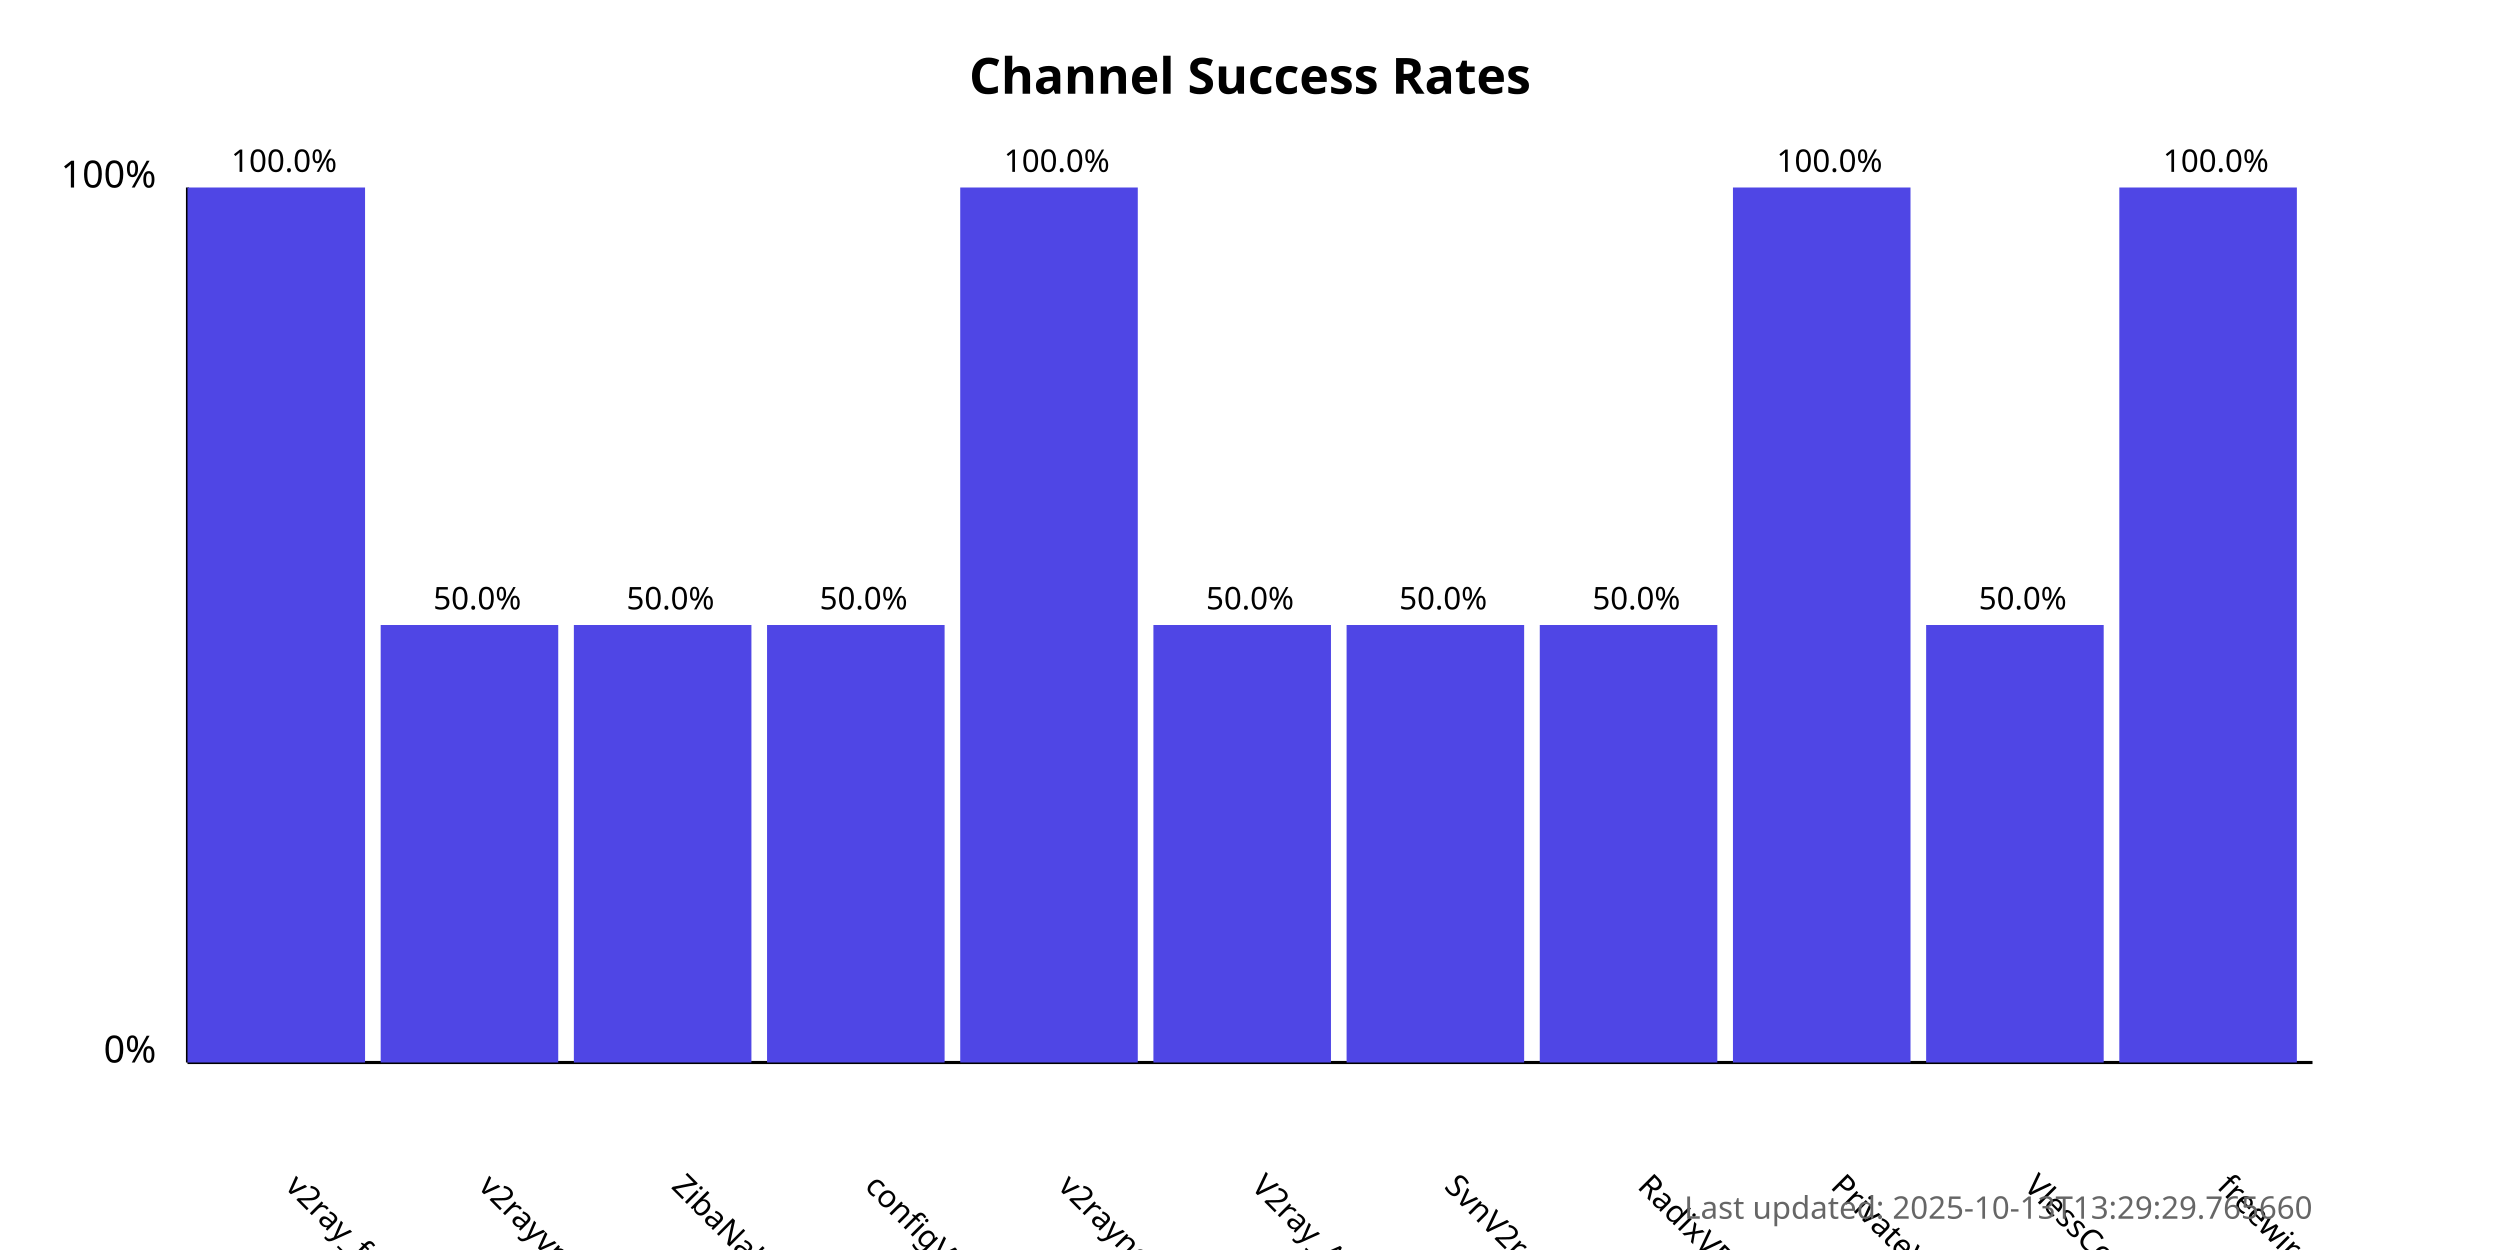
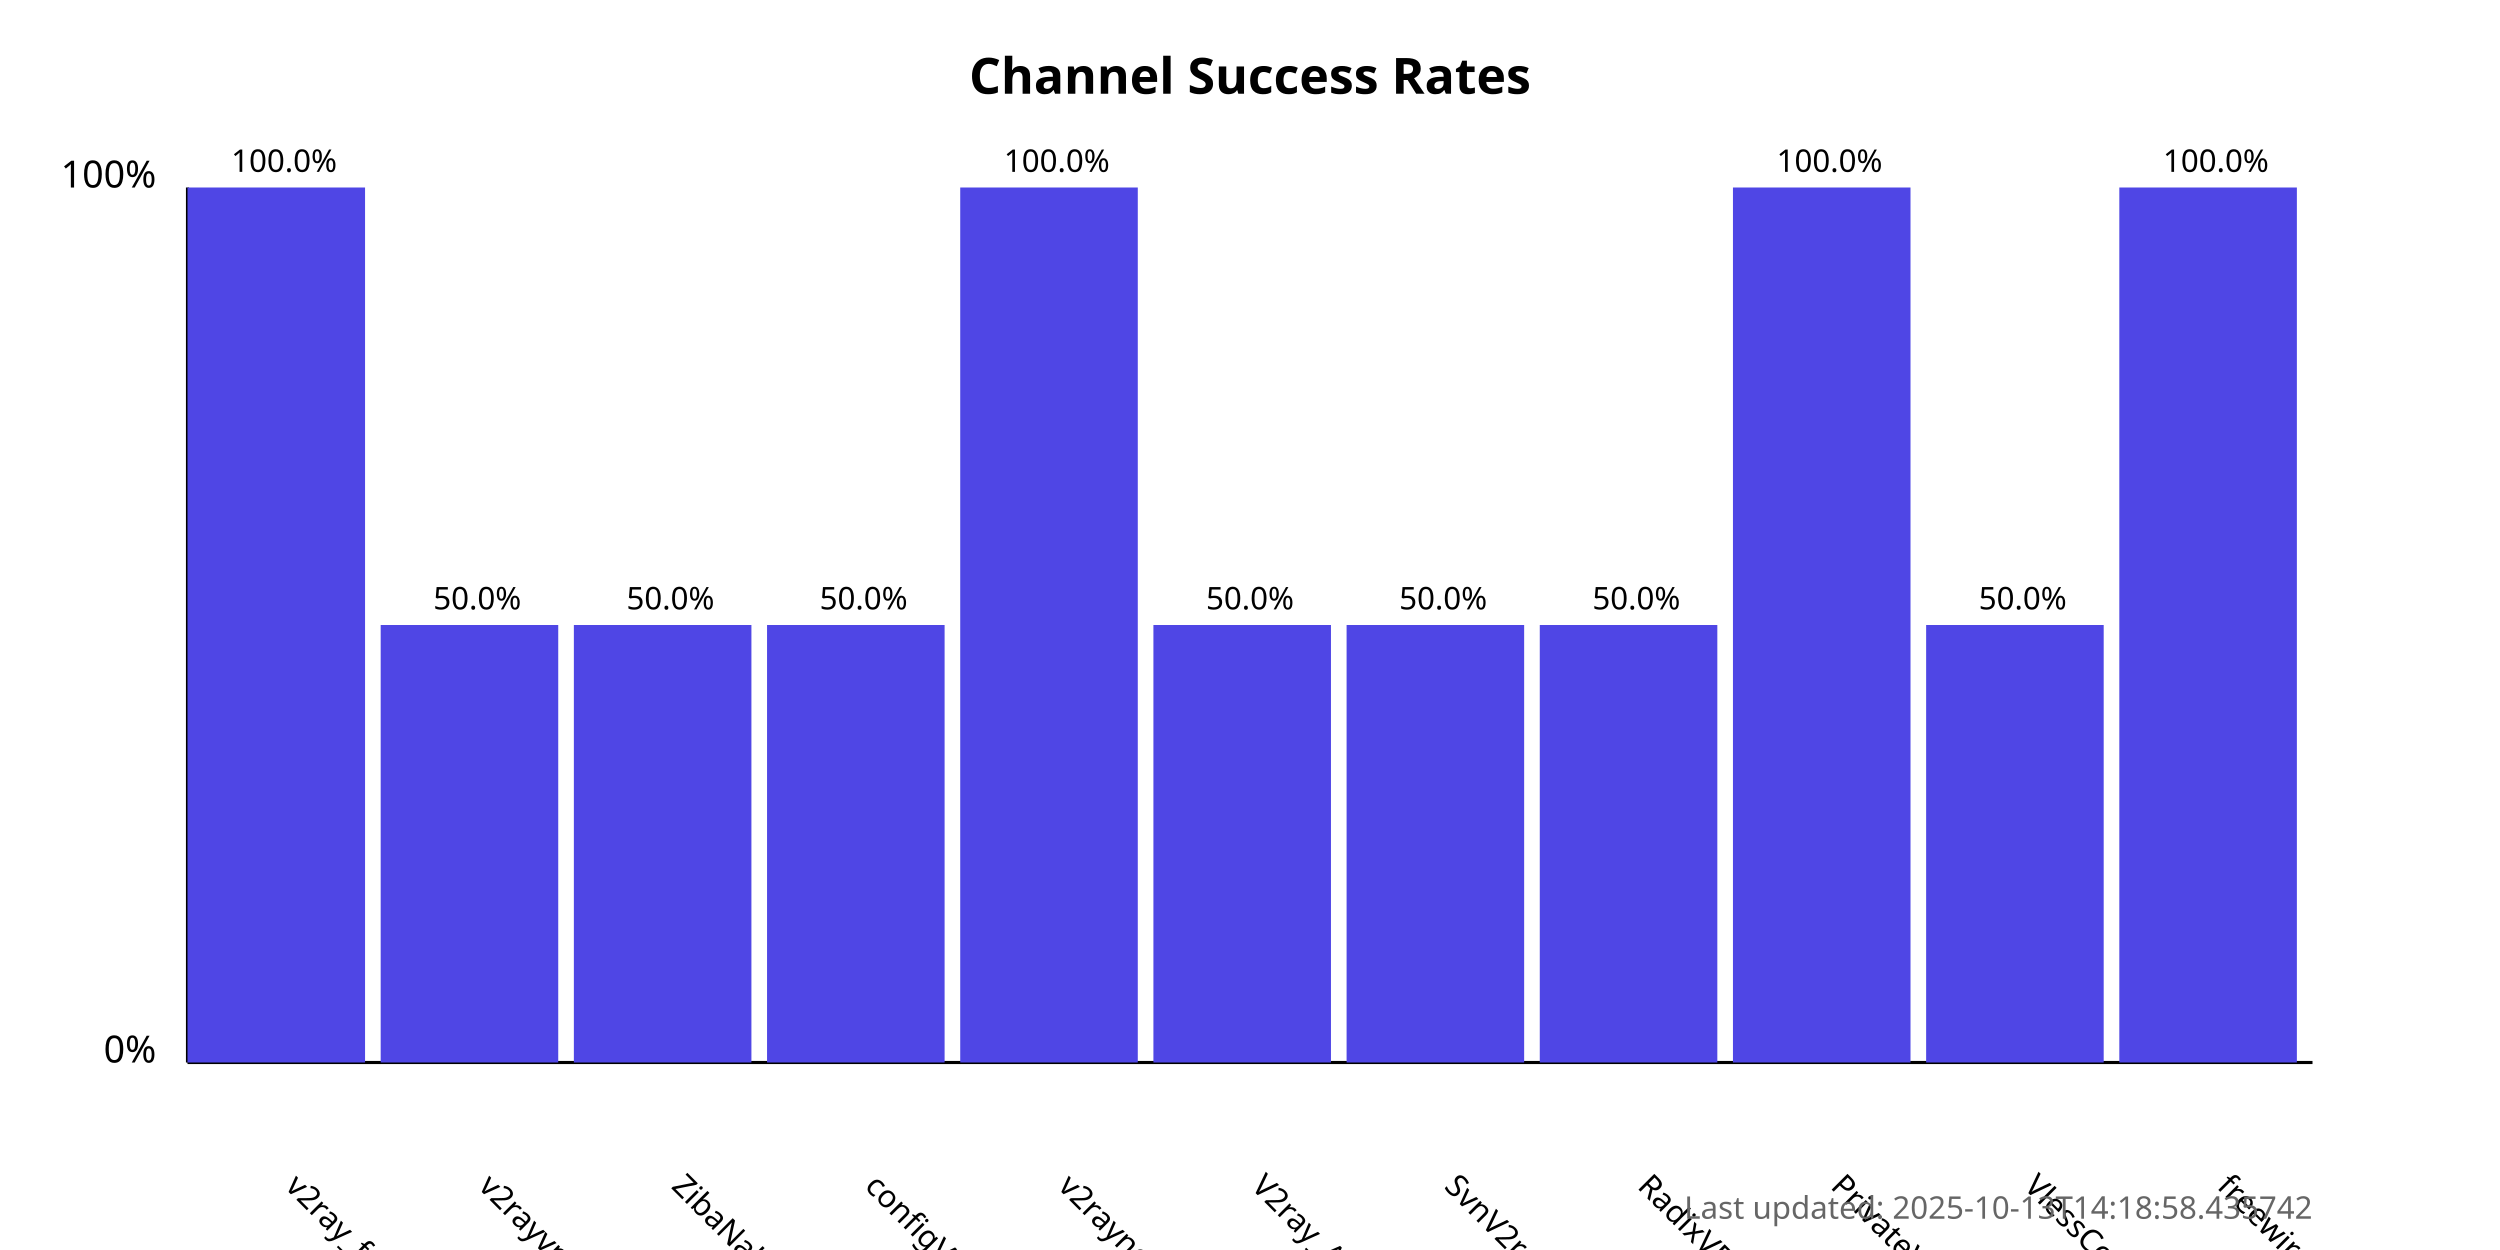
<svg xmlns="http://www.w3.org/2000/svg" width="800" height="400">
  <style>
            .chart-title { font: bold 16px sans-serif; }
            .axis-label { font: 12px sans-serif; }
            .tick-label { font: 10px sans-serif; }
            .bar { fill: #4f46e5; }
            .bar:hover { fill: #6366f1; }
            .timestamp { font: 10px sans-serif; fill: #666; }
        </style>
  <text x="400.0" y="30" text-anchor="middle" class="chart-title">
            Channel Success Rates
        </text>
  <line x1="60" y1="340" x2="60" y2="60" stroke="black" stroke-width="1" />
  <line x1="60" y1="340" x2="740" y2="340" stroke="black" stroke-width="1" />
  <text x="50" y="340" text-anchor="end" class="axis-label">0%</text>
  <text x="50" y="60" text-anchor="end" class="axis-label">100%</text>
  <g>
    <rect x="60" y="60.0" width="56.818" height="280.0" class="bar" />
    <text x="90.909" y="380" transform="rotate(45, 90.90909, 380)" text-anchor="start" class="tick-label">
                v2ray_free_conf
            </text>
    <text x="90.909" y="55.0" text-anchor="middle" class="tick-label">
                100.0%
            </text>
  </g>
  <g>
    <rect x="121.818" y="200.0" width="56.818" height="140.0" class="bar" />
    <text x="152.727" y="380" transform="rotate(45, 152.7273, 380)" text-anchor="start" class="tick-label">
                v2rayvpno
            </text>
    <text x="152.727" y="195.0" text-anchor="middle" class="tick-label">
                50.0%
            </text>
  </g>
  <g>
    <rect x="183.636" y="200.0" width="56.818" height="140.0" class="bar" />
    <text x="214.545" y="380" transform="rotate(45, 214.5455, 380)" text-anchor="start" class="tick-label">
                ZibaNabz
            </text>
    <text x="214.545" y="195.0" text-anchor="middle" class="tick-label">
                50.0%
            </text>
  </g>
  <g>
    <rect x="245.455" y="200.0" width="56.818" height="140.0" class="bar" />
    <text x="276.364" y="380" transform="rotate(45, 276.3636, 380)" text-anchor="start" class="tick-label">
                configV2rayForFree
            </text>
    <text x="276.364" y="195.0" text-anchor="middle" class="tick-label">
                50.0%
            </text>
  </g>
  <g>
    <rect x="307.273" y="60.0" width="56.818" height="280.0" class="bar" />
    <text x="338.182" y="380" transform="rotate(45, 338.1818, 380)" text-anchor="start" class="tick-label">
                v2rayngvpn
            </text>
    <text x="338.182" y="55.0" text-anchor="middle" class="tick-label">
                100.0%
            </text>
  </g>
  <g>
    <rect x="369.091" y="200.0" width="56.818" height="140.0" class="bar" />
    <text x="400.0" y="380" transform="rotate(45, 400.0, 380)" text-anchor="start" class="tick-label">
                V2ray_Alpha
            </text>
    <text x="400.0" y="195.0" text-anchor="middle" class="tick-label">
                50.0%
            </text>
  </g>
  <g>
    <rect x="430.909" y="200.0" width="56.818" height="140.0" class="bar" />
    <text x="461.818" y="380" transform="rotate(45, 461.8182, 380)" text-anchor="start" class="tick-label">
                SvnV2ray
            </text>
    <text x="461.818" y="195.0" text-anchor="middle" class="tick-label">
                50.0%
            </text>
  </g>
  <g>
    <rect x="492.727" y="200.0" width="56.818" height="140.0" class="bar" />
    <text x="523.636" y="380" transform="rotate(45, 523.6364, 380)" text-anchor="start" class="tick-label">
                RadixVPN
            </text>
    <text x="523.636" y="195.0" text-anchor="middle" class="tick-label">
                50.0%
            </text>
  </g>
  <g>
    <rect x="554.545" y="60.0" width="56.818" height="280.0" class="bar" />
    <text x="585.455" y="380" transform="rotate(45, 585.4545, 380)" text-anchor="start" class="tick-label">
                PrivateVPNs
            </text>
    <text x="585.455" y="55.0" text-anchor="middle" class="tick-label">
                100.0%
            </text>
  </g>
  <g>
    <rect x="616.364" y="200.0" width="56.818" height="140.0" class="bar" />
    <text x="647.273" y="380" transform="rotate(45, 647.2727, 380)" text-anchor="start" class="tick-label">
                VlessConfig
            </text>
    <text x="647.273" y="195.0" text-anchor="middle" class="tick-label">
                50.0%
            </text>
  </g>
  <g>
    <rect x="678.182" y="60.0" width="56.818" height="280.0" class="bar" />
    <text x="709.091" y="380" transform="rotate(45, 709.0909, 380)" text-anchor="start" class="tick-label">
                freewireguard
            </text>
    <text x="709.091" y="55.0" text-anchor="middle" class="tick-label">
                100.0%
            </text>
  </g>
  <text x="740" y="390" text-anchor="end" class="timestamp">
-             Last updated: 2025-10-13T13:29:29.765660
+             Last updated: 2025-10-13T14:18:58.435742
        </text>
</svg>
